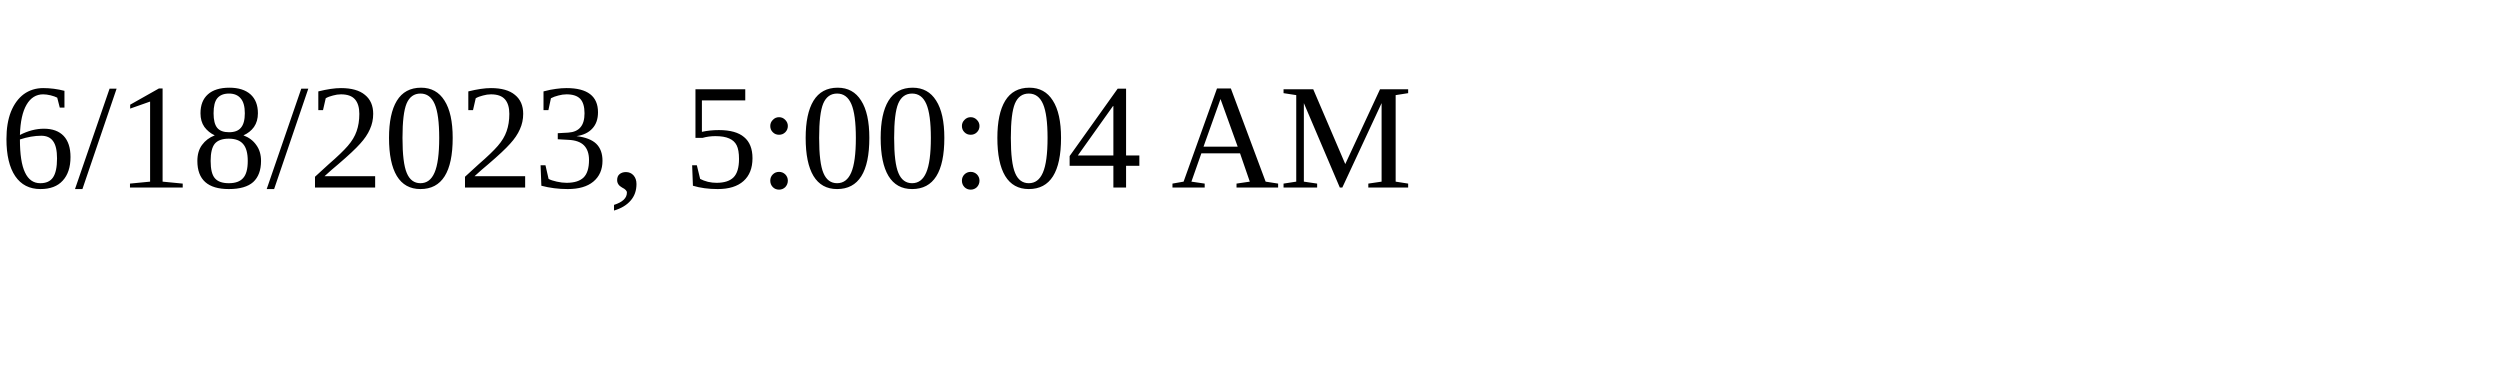
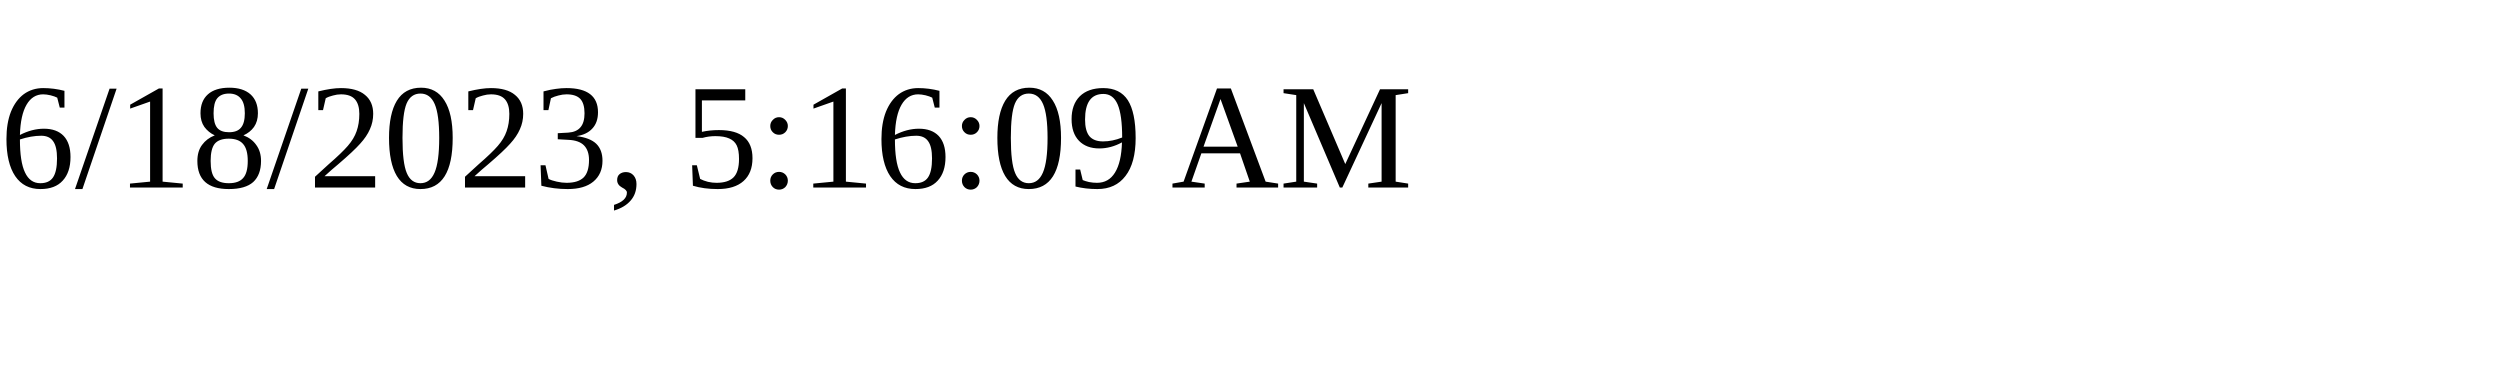
<svg xmlns="http://www.w3.org/2000/svg" height="30" width="200">
-   <text x="0" y="15">6/18/2023, 5:00:04 AM</text>
+   <text x="0" y="15">6/18/2023, 5:16:09 AM</text>
</svg>
